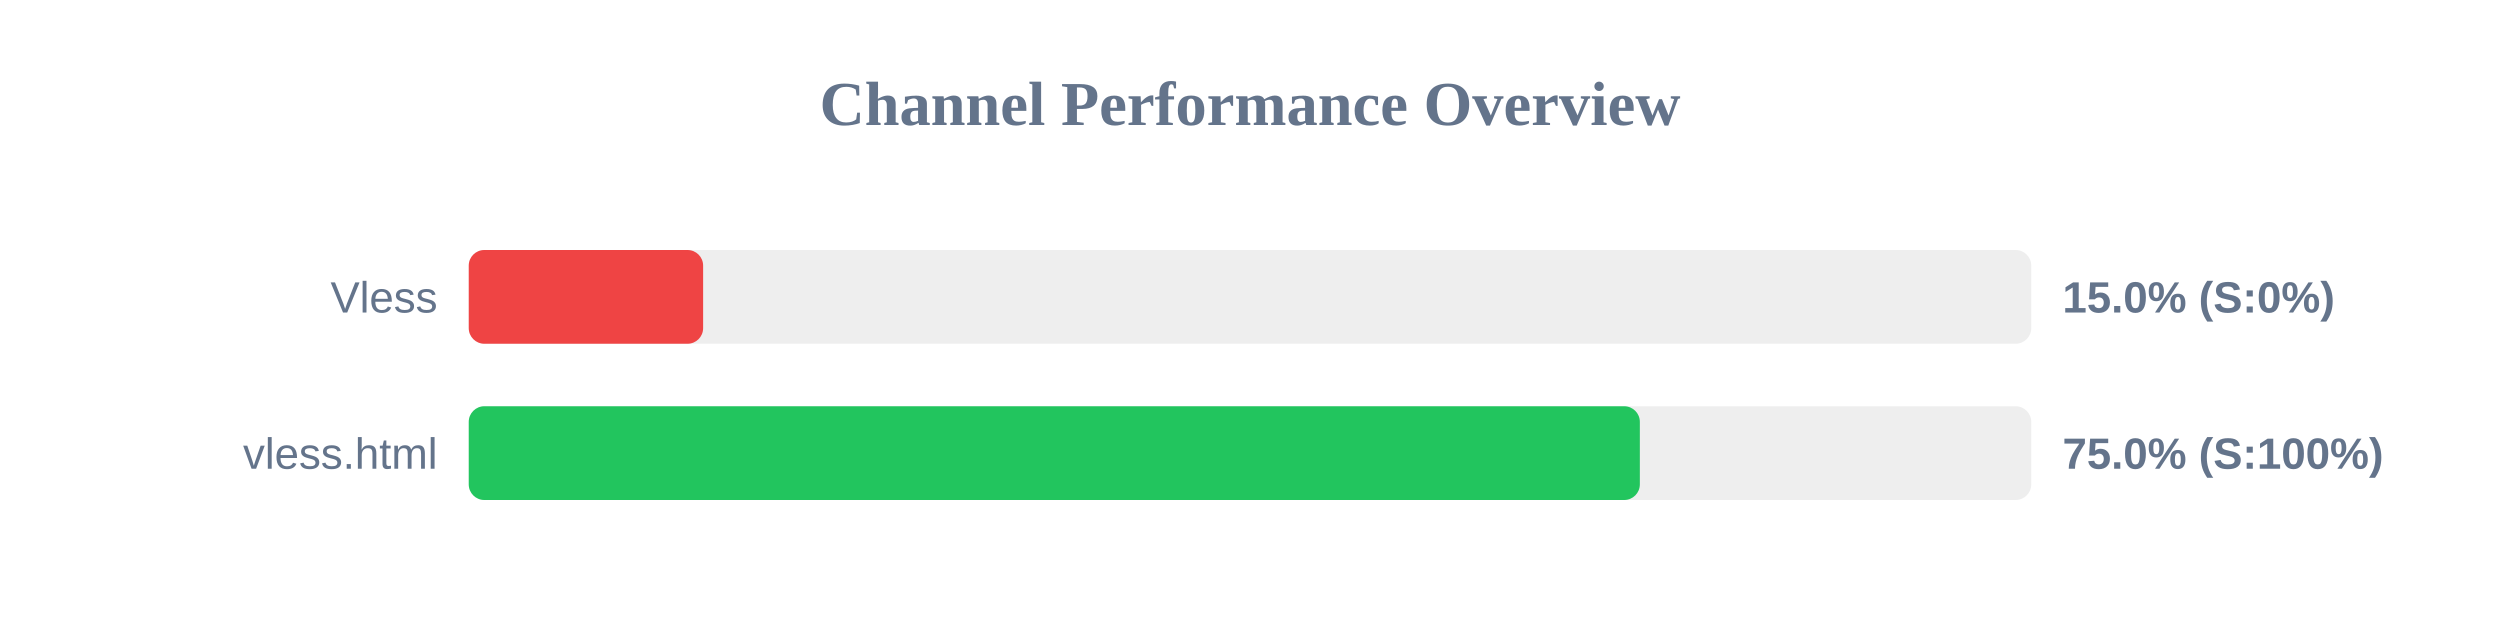
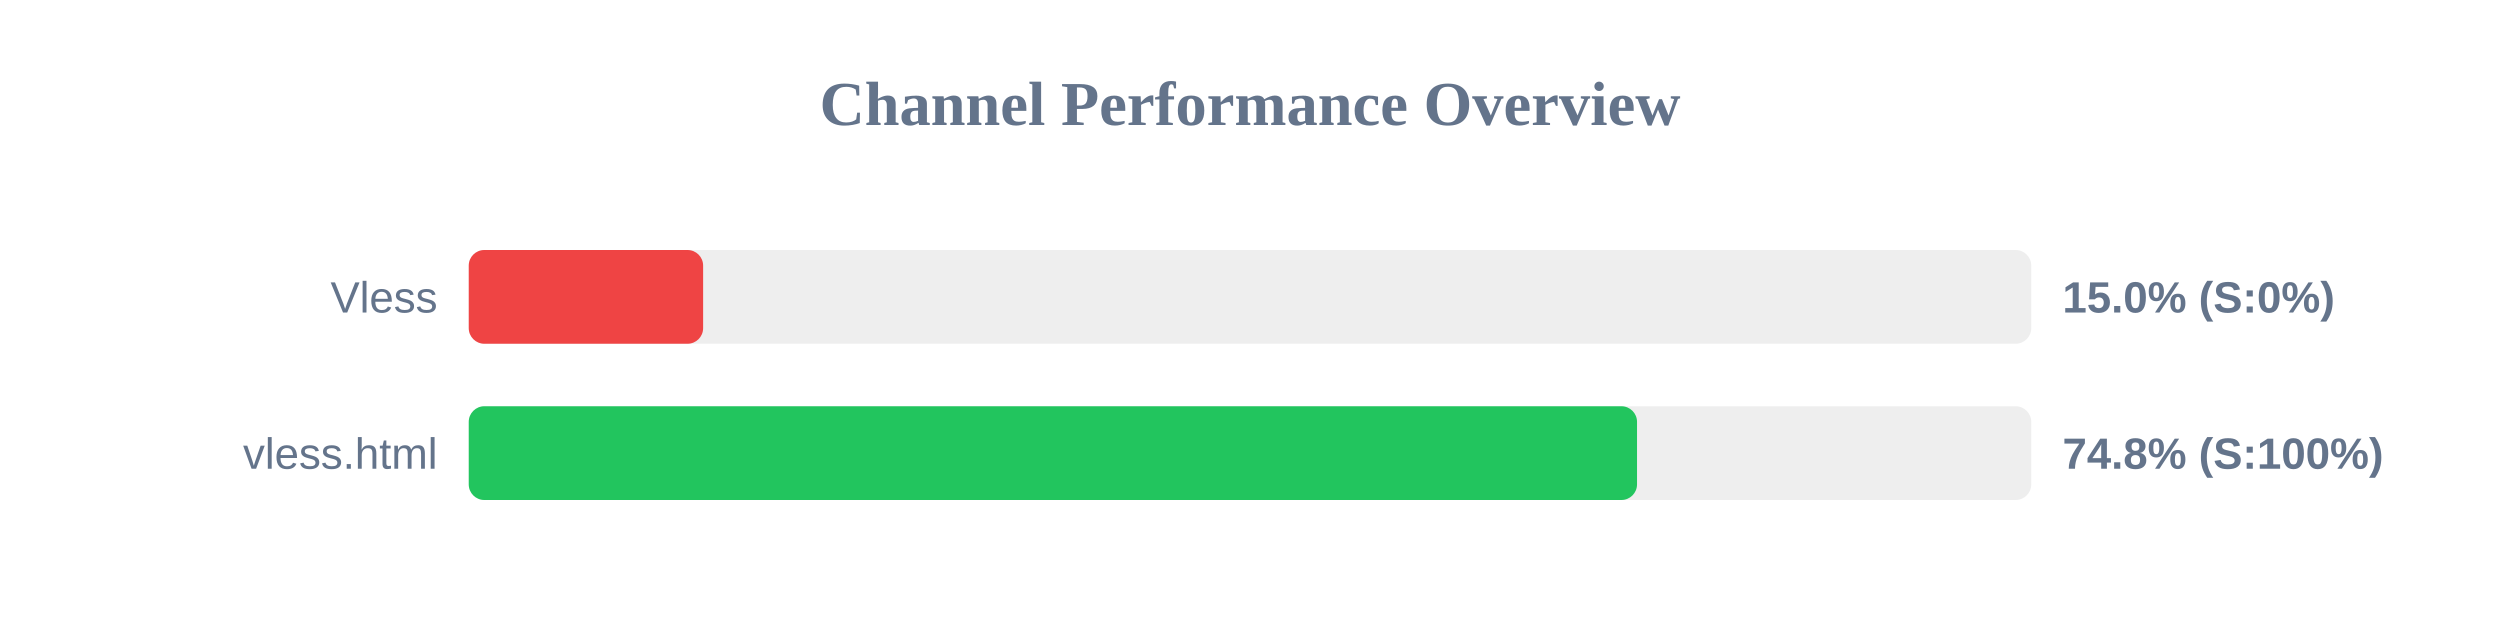
<svg xmlns="http://www.w3.org/2000/svg" width="800" height="200" version="1.1">
  <style>
        .row { font: 14px Arial; fill: #64748b; }
        .score { font: bold 14px Arial; fill: #64748b; }
    </style>
  <text x="400" y="40" text-anchor="middle" font-size="20px" font-weight="bold" fill="#64748b">Channel Performance Overview</text>
  <rect x="150" y="80" width="500" height="30" fill="#eee" rx="5" />
  <rect x="150" y="80" width="75.0" height="30" fill="#ef4444" rx="5" />
  <text x="140" y="100" text-anchor="end" class="row">Vless</text>
  <text x="660" y="100" text-anchor="start" class="score">15.0% (S:0%)</text>
  <rect x="150" y="130" width="500" height="30" fill="#eee" rx="5" />
-   <rect x="150" y="130" width="374.75" height="30" fill="#22c55e" rx="5" />
+   <rect x="150" y="130" width="373.85" height="30" fill="#22c55e" rx="5" />
  <text x="140" y="150" text-anchor="end" class="row">vless.html</text>
-   <text x="660" y="150" text-anchor="start" class="score">75.0% (S:100%)</text>
+   <text x="660" y="150" text-anchor="start" class="score">74.8% (S:100%)</text>
</svg>
